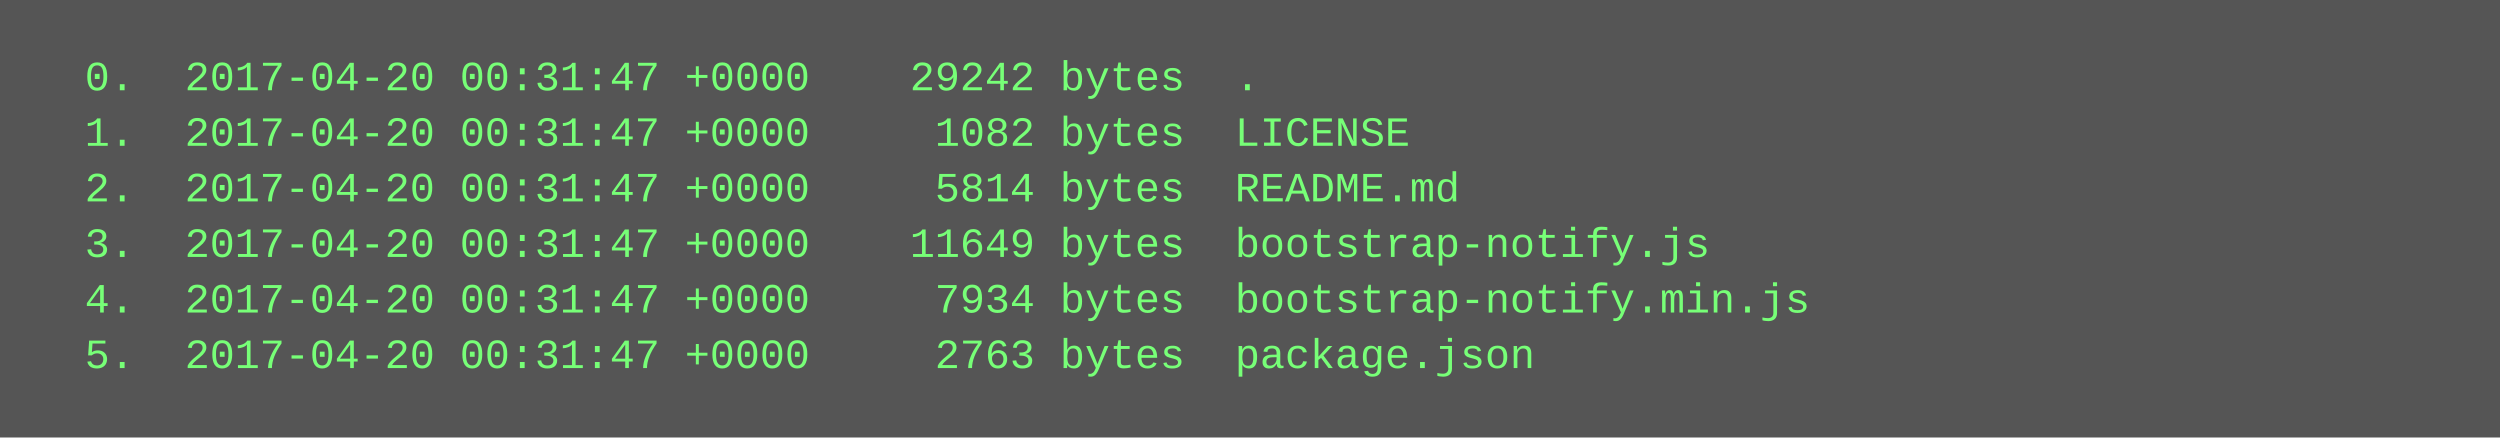
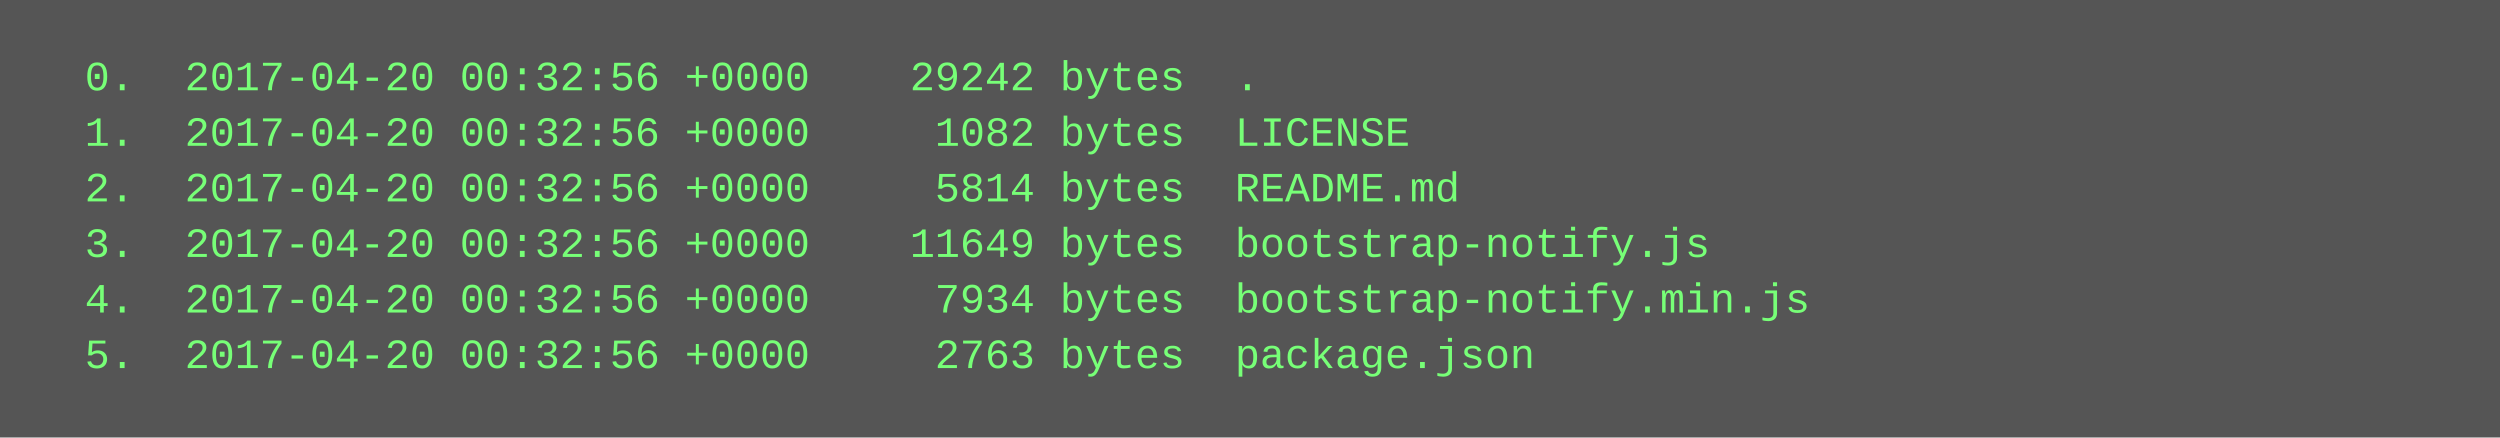
<svg xmlns="http://www.w3.org/2000/svg" height="126" width="720">
  <rect height="126" fill="#555" width="720" />
  <text fill="#7f7" font-family="Courier New" font-size="12" xml:space="preserve">
-     <tspan x="10" y="26">  0.  2017-04-20 00:31:47 +0000    29242 bytes  .</tspan>
-     <tspan x="10" y="42">  1.  2017-04-20 00:31:47 +0000     1082 bytes  LICENSE</tspan>
-     <tspan x="10" y="58">  2.  2017-04-20 00:31:47 +0000     5814 bytes  README.md</tspan>
-     <tspan x="10" y="74">  3.  2017-04-20 00:31:47 +0000    11649 bytes  bootstrap-notify.js</tspan>
-     <tspan x="10" y="90">  4.  2017-04-20 00:31:47 +0000     7934 bytes  bootstrap-notify.min.js</tspan>
-     <tspan x="10" y="106">  5.  2017-04-20 00:31:47 +0000     2763 bytes  package.json</tspan>
+     <tspan x="10" y="26">  0.  2017-04-20 00:32:56 +0000    29242 bytes  .</tspan>
+     <tspan x="10" y="42">  1.  2017-04-20 00:32:56 +0000     1082 bytes  LICENSE</tspan>
+     <tspan x="10" y="58">  2.  2017-04-20 00:32:56 +0000     5814 bytes  README.md</tspan>
+     <tspan x="10" y="74">  3.  2017-04-20 00:32:56 +0000    11649 bytes  bootstrap-notify.js</tspan>
+     <tspan x="10" y="90">  4.  2017-04-20 00:32:56 +0000     7934 bytes  bootstrap-notify.min.js</tspan>
+     <tspan x="10" y="106">  5.  2017-04-20 00:32:56 +0000     2763 bytes  package.json</tspan>
  </text>
</svg>
